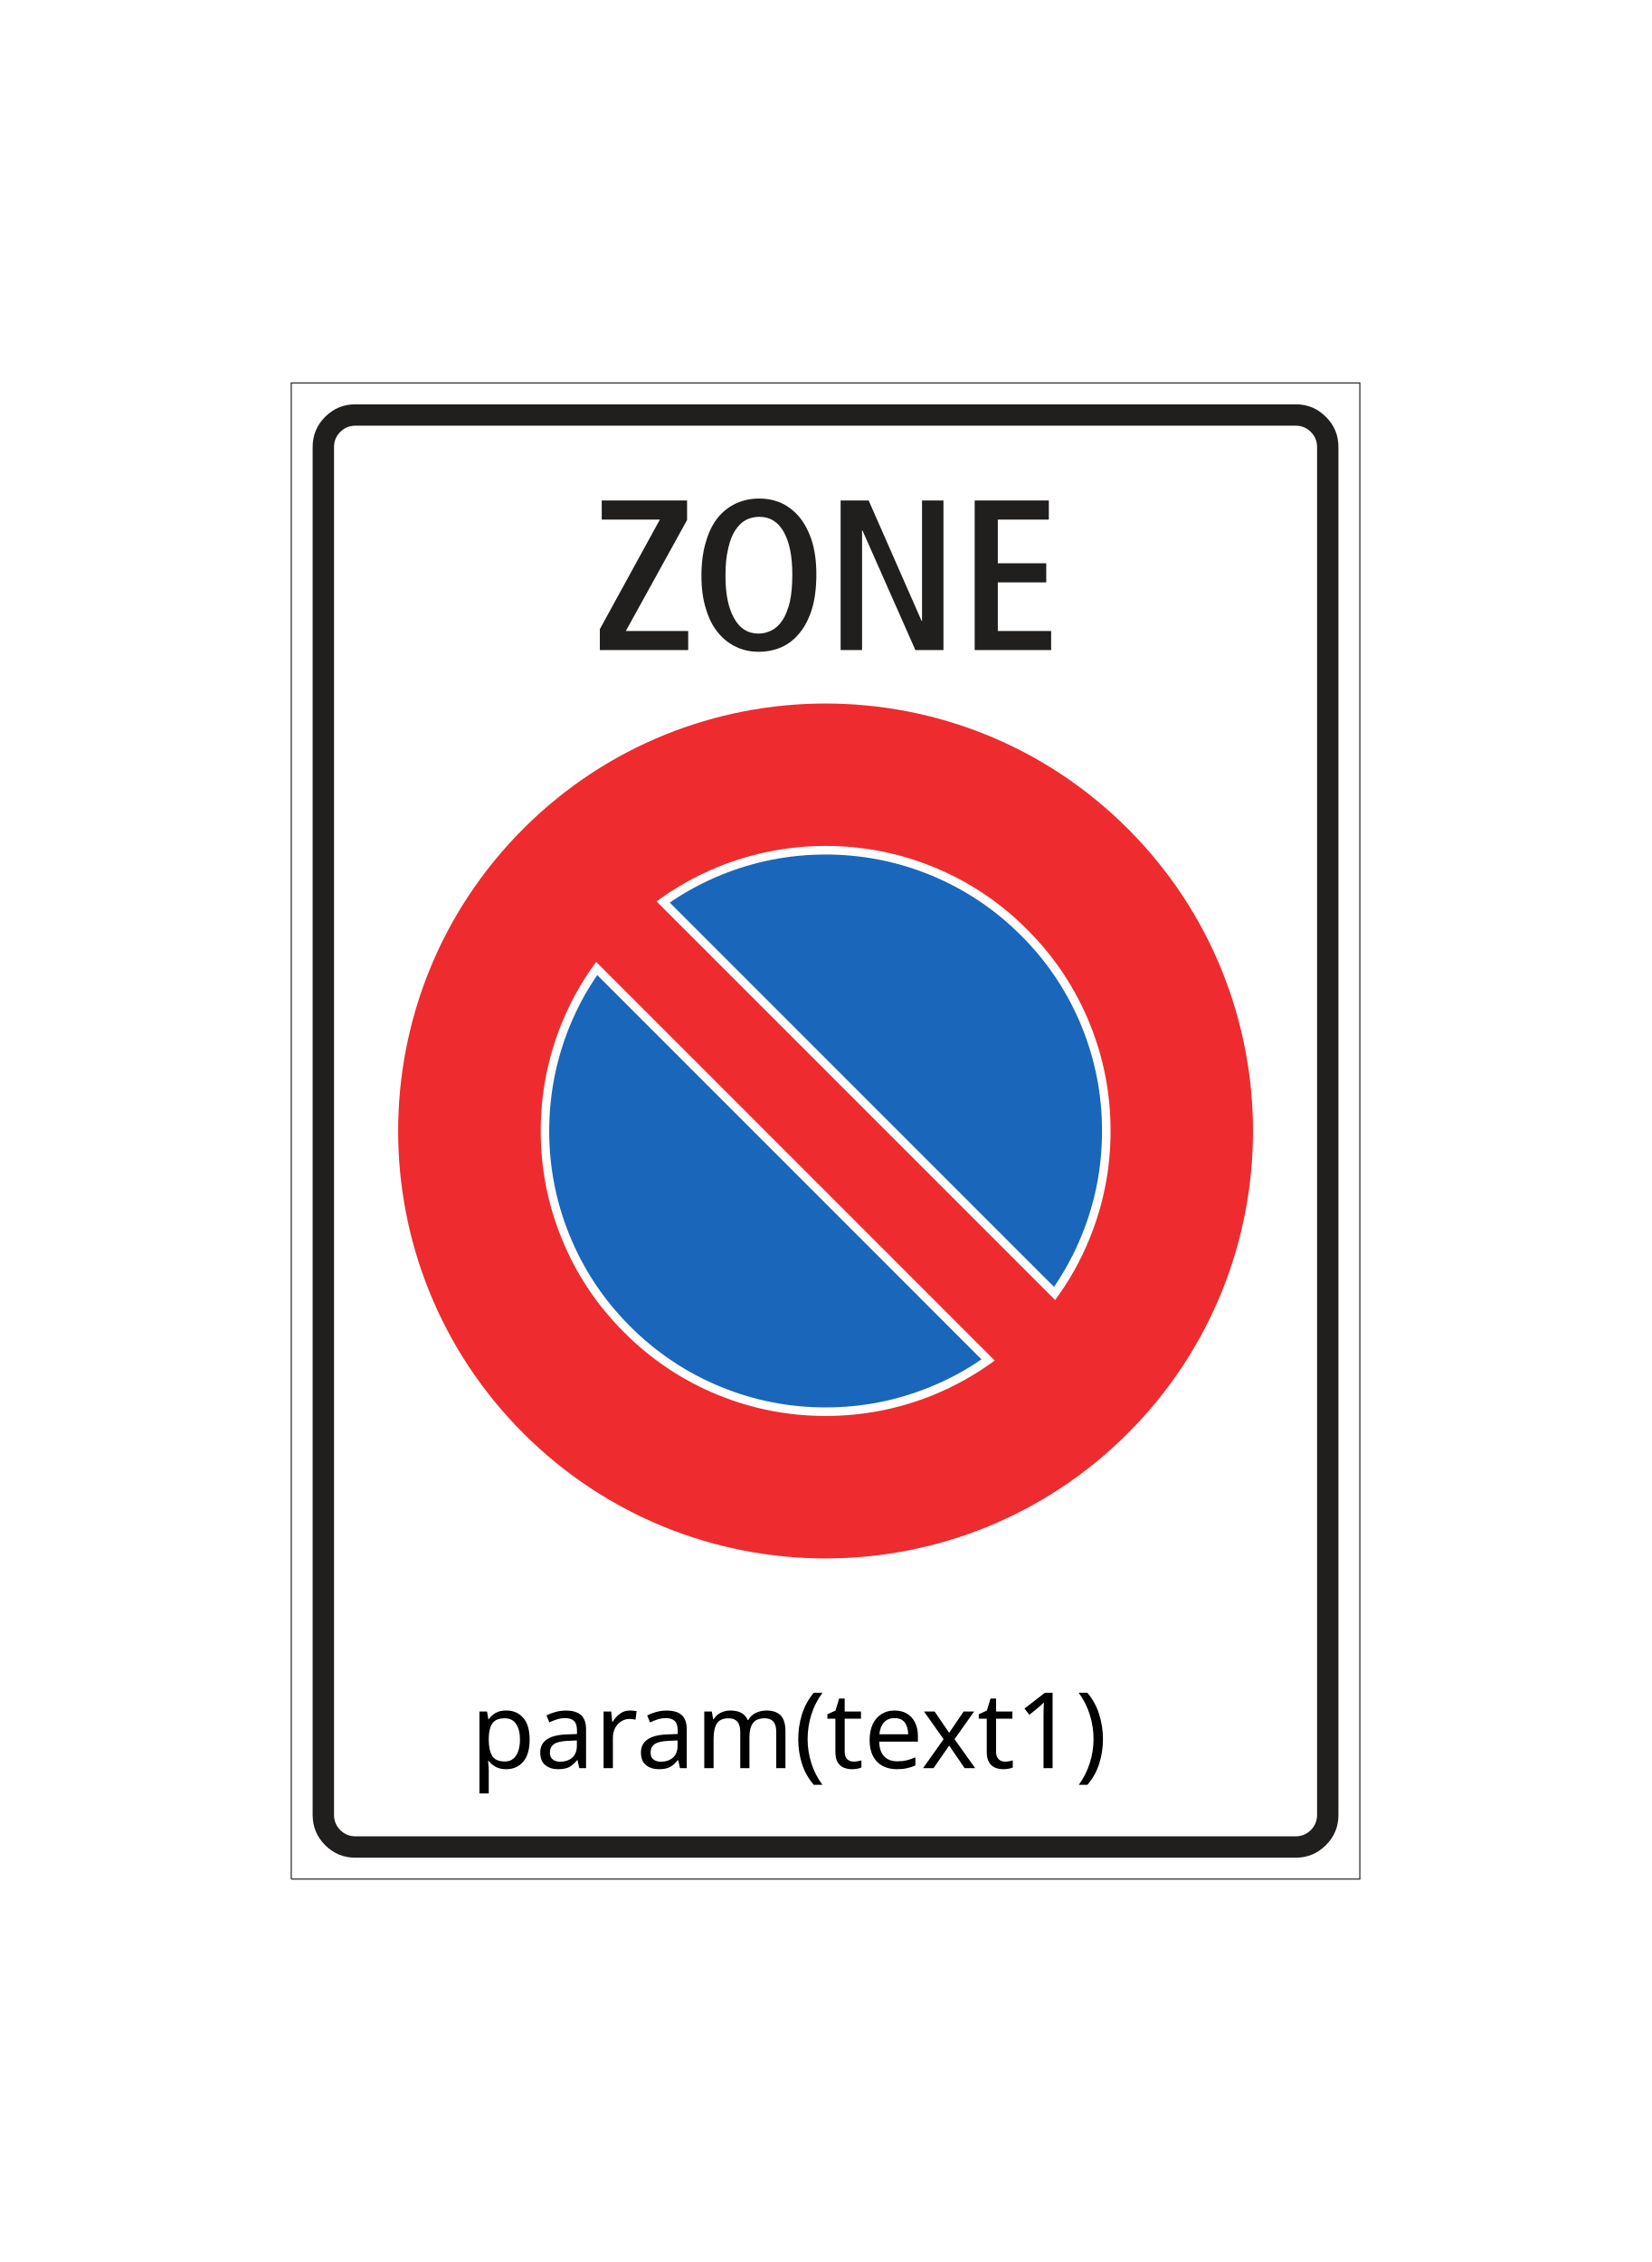
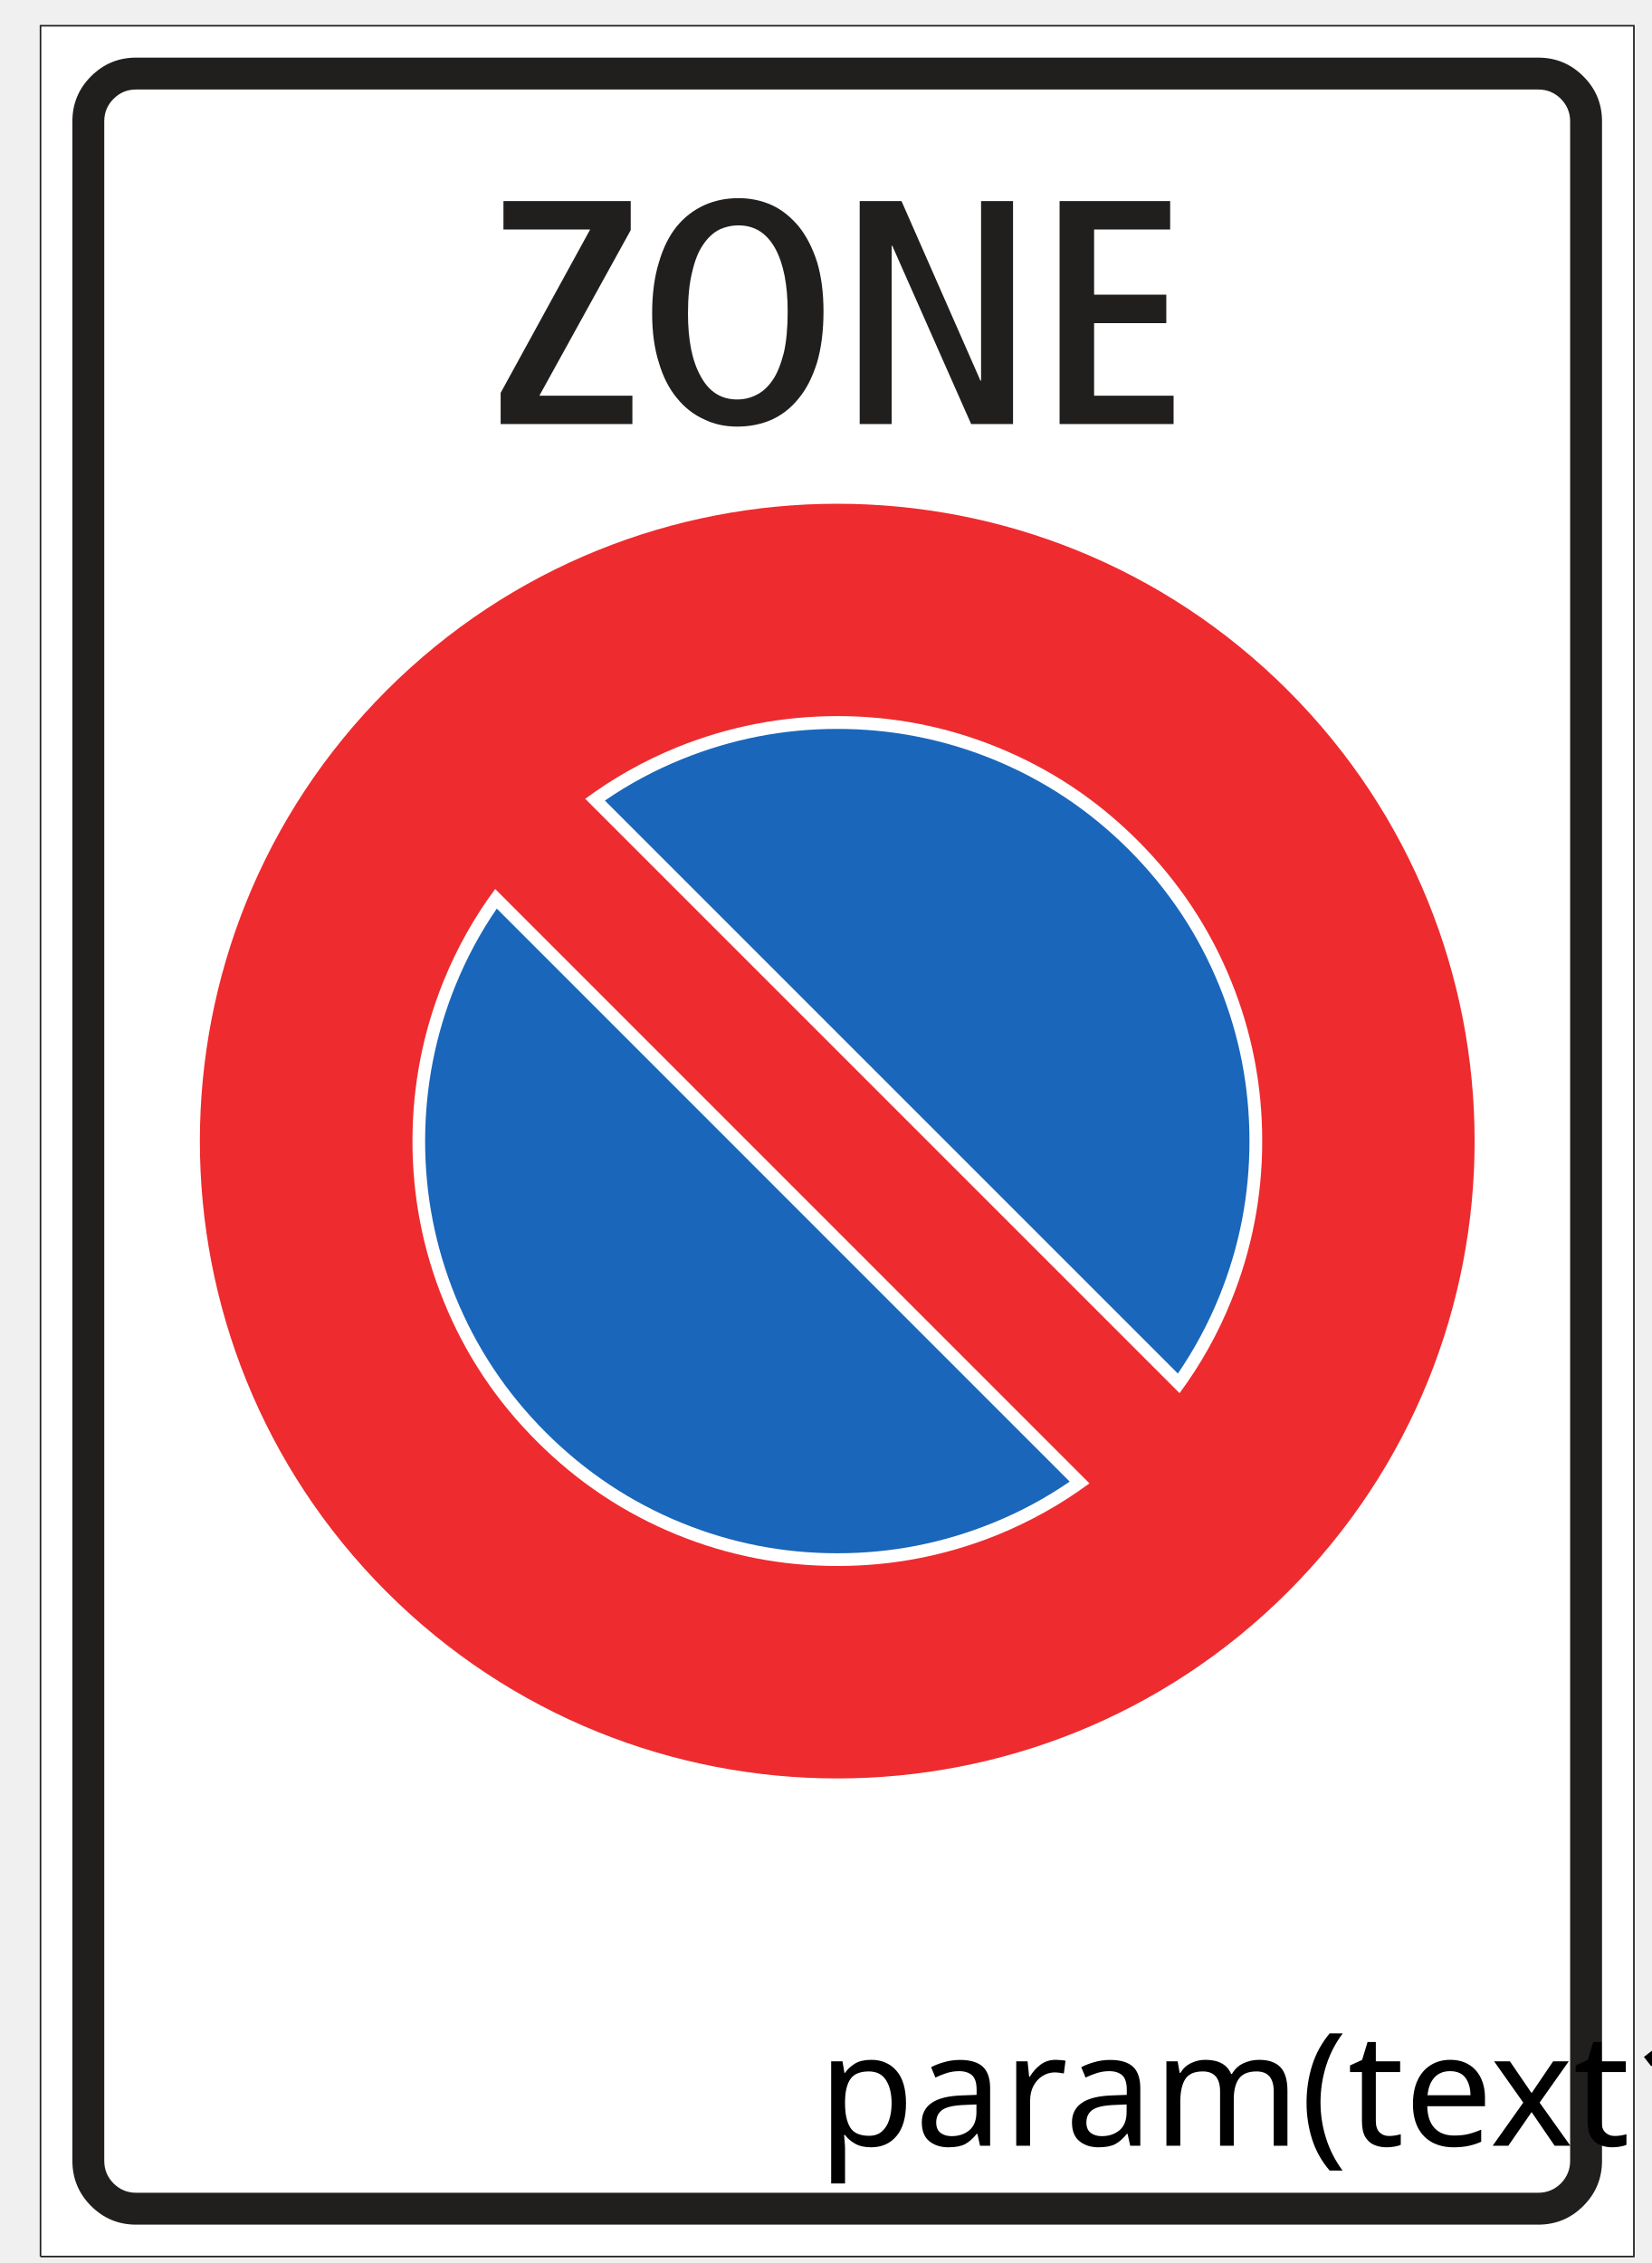
- <svg xmlns="http://www.w3.org/2000/svg" width="438" height="600">
-   <g>
-     <rect fill="#fff" id="canvas_background" height="602" width="440" y="-1" x="-1" />
+ <svg xmlns="http://www.w3.org/2000/svg" width="73" height="100" version="1.1" id="svg1735">
+   <defs id="defs1739" />
+   <g id="g1712">
+     <rect fill="#ffffff" opacity="0" id="canvas_background" height="602" width="440" y="-1" x="-1" />
    <g display="none" overflow="visible" y="0" x="0" height="100%" width="100%" id="canvasGrid">
-       <rect fill="url(#gridpattern)" stroke-width="0" y="0" x="0" height="100%" width="100%" />
+       <rect fill="url(#gridpattern)" stroke-width="0" y="0" x="0" height="100%" width="100%" id="rect1709" />
    </g>
  </g>
-   <g>
+   <g id="g1733" transform="matrix(0.2483898,0,0,0.2483898,-17.40219,-24.09124)">
    <g id="svg_35">
-       <path fill="#ffffff" fill-rule="nonzero" id="svg_32" d="m77.266,498.43l283.469,0l0,-396.859l-283.469,0l0,396.859zm0,0" />
-       <path fill="none" stroke="#211e1e" stroke-width="0.283" stroke-miterlimit="4" id="svg_31" d="m77.266,498.43l283.469,0l0,-396.859l-283.469,0l0,396.859" />
-       <path fill="#211e1e" fill-rule="nonzero" id="svg_30" d="m82.937,481.414l0,-362.828c0,-3.141 1.109,-5.812 3.312,-8.016c2.219,-2.219 4.891,-3.328 8.016,-3.328l249.453,0c3.125,0 5.812,1.109 8.016,3.328c2.219,2.203 3.328,4.875 3.328,8.016l0,362.828c0,3.125 -1.109,5.797 -3.328,8.016c-2.203,2.219 -4.891,3.328 -8.016,3.328l-249.453,0c-3.125,0 -5.797,-1.109 -8.016,-3.328c-2.203,-2.219 -3.312,-4.891 -3.312,-8.016" />
-       <path fill="#ffffff" fill-rule="nonzero" id="svg_29" d="m88.609,481.414l0,-362.828c0,-1.578 0.547,-2.906 1.656,-4.016c1.109,-1.109 2.437,-1.656 4,-1.656l249.453,0c1.562,0 2.906,0.547 4.016,1.656c1.094,1.109 1.656,2.437 1.656,4.016l0,362.828c0,1.563 -0.563,2.891 -1.656,4.016c-1.109,1.094 -2.453,1.656 -4.016,1.656l-249.453,0c-1.563,0 -2.891,-0.562 -4,-1.656c-1.109,-1.125 -1.656,-2.453 -1.656,-4.016" />
-       <path fill="#211e1e" fill-rule="nonzero" id="svg_28" d="m159.125,172.43l23.438,0l0,-5.047l-16.547,0l16.25,-29.453l0,-5.172l-22.641,0l0,5.063l15.422,0l-15.922,29.062l0,5.547" />
-       <path fill="#211e1e" fill-rule="nonzero" id="svg_27" d="m190.469,167.789c1.359,1.688 2.953,2.938 4.828,3.797c1.813,0.891 3.813,1.297 5.906,1.297c2.219,0 4.266,-0.406 6.156,-1.234c1.875,-0.859 3.453,-2.109 4.812,-3.813c1.375,-1.656 2.453,-3.812 3.25,-6.375c0.75,-2.547 1.141,-5.609 1.141,-9.078c0,-3.359 -0.391,-6.266 -1.141,-8.766c-0.797,-2.5 -1.875,-4.609 -3.25,-6.328c-1.359,-1.625 -2.937,-2.937 -4.766,-3.797c-1.875,-0.844 -3.859,-1.25 -5.969,-1.25c-2.219,0 -4.203,0.406 -6.094,1.25c-1.875,0.859 -3.516,2.109 -4.875,3.766c-1.375,1.688 -2.453,3.859 -3.188,6.422c-0.797,2.547 -1.203,5.625 -1.203,9.078c0,3.359 0.406,6.266 1.203,8.766c0.734,2.5 1.813,4.609 3.188,6.266" />
-       <path fill="#211e1e" fill-rule="nonzero" id="svg_26" d="m223,172.43l5.688,0l0,-31.719l0.109,0l14.031,31.719l7.453,0l0,-39.672l-5.687,0l0,31.953l-0.109,0l-14.047,-31.953l-7.438,0l0,39.672" />
-       <path fill="#211e1e" fill-rule="nonzero" id="svg_25" d="m258.562,172.43l20.281,0l0,-5.047l-14.141,0l0,-12.906l12.844,0l0,-5.063l-12.844,0l0,-11.594l13.531,0l0,-5.063l-19.672,0l0,39.672" />
-       <path fill="#ffffff" fill-rule="nonzero" id="svg_24" d="m194.734,163.961c-1.547,-2.719 -2.281,-6.469 -2.281,-11.203c0,-2.891 0.234,-5.328 0.734,-7.328c0.453,-1.984 1.078,-3.641 1.937,-4.875c0.797,-1.203 1.766,-2.125 2.844,-2.687c1.078,-0.516 2.266,-0.781 3.469,-0.781c2.844,0 5,1.344 6.531,4.094c1.484,2.719 2.219,6.469 2.219,11.203c0,2.891 -0.219,5.328 -0.672,7.328c-0.516,1.984 -1.141,3.641 -1.953,4.828c-0.844,1.25 -1.813,2.156 -2.891,2.672c-1.078,0.578 -2.266,0.844 -3.469,0.844c-2.828,0 -5,-1.359 -6.469,-4.094" />
-       <path fill="#ee2b2e" fill-rule="nonzero" id="svg_23" d="m299.187,219.82c44.281,44.281 44.281,116.078 0,160.359c-44.281,44.266 -116.078,44.266 -160.359,0c-44.281,-44.281 -44.281,-116.078 0,-160.359c44.281,-44.281 116.078,-44.281 160.359,0" />
-       <path fill="#ffffff" fill-rule="nonzero" id="svg_22" d="m174.172,239.102l105.734,105.734c3.734,-5.062 6.797,-10.5 9.172,-16.391c3.688,-9.094 5.531,-18.578 5.531,-28.469c0,-9.875 -1.828,-19.359 -5.531,-28.469c-3.812,-9.375 -9.344,-17.719 -16.609,-24.969c-7.25,-7.266 -15.594,-12.797 -24.969,-16.609c-9.109,-3.703 -18.594,-5.547 -28.484,-5.547c-9.875,0.016 -19.359,1.859 -28.469,5.531c-5.859,2.391 -11.328,5.453 -16.375,9.188" />
-       <path fill="#ffffff" fill-rule="nonzero" id="svg_21" d="m263.875,360.883l-105.719,-105.734c-3.75,5.047 -6.797,10.5 -9.187,16.375c-3.672,9.094 -5.531,18.594 -5.531,28.453c0,9.891 1.844,19.391 5.547,28.484c3.797,9.391 9.328,17.719 16.594,24.969c7.266,7.266 15.594,12.797 24.984,16.625c9.109,3.688 18.578,5.531 28.469,5.531c9.891,0 19.375,-1.859 28.469,-5.531c5.875,-2.391 11.328,-5.453 16.375,-9.172" />
-       <path fill="#1966ba" fill-rule="nonzero" id="svg_20" d="m177.672,239.414c4.297,-2.953 8.875,-5.406 13.734,-7.375c8.828,-3.578 18.031,-5.375 27.625,-5.375c9.563,0 18.766,1.797 27.609,5.375c9.109,3.703 17.187,9.063 24.234,16.109c7.031,7.031 12.406,15.109 16.109,24.234c3.578,8.813 5.359,18.016 5.359,27.609c0,9.578 -1.781,18.781 -5.359,27.609c-1.969,4.859 -4.438,9.437 -7.375,13.75l-101.938,-101.938" />
-       <path fill="#1966ba" fill-rule="nonzero" id="svg_19" d="m260.359,360.57c-4.297,2.953 -8.859,5.406 -13.734,7.375c-8.828,3.578 -18.031,5.375 -27.609,5.375c-9.594,0 -18.797,-1.797 -27.609,-5.375c-9.109,-3.703 -17.187,-9.078 -24.234,-16.109c-7.047,-7.047 -12.406,-15.125 -16.109,-24.234c-3.578,-8.828 -5.375,-18.031 -5.375,-27.609c0.016,-9.594 1.797,-18.797 5.375,-27.625c1.969,-4.859 4.422,-9.438 7.375,-13.734l101.922,101.938" />
+       <path fill="#ffffff" fill-rule="nonzero" id="svg_32" d="M 77.266,498.43 H 360.734 V 101.57 H 77.266 Z m 0,0" />
+       <path fill="none" stroke="#211e1e" stroke-width="0.283" stroke-miterlimit="4" id="svg_31" d="M 77.266,498.43 H 360.734 V 101.57 H 77.266 v 396.859" />
+       <path fill="#211e1e" fill-rule="nonzero" id="svg_30" d="M 82.937,481.414 V 118.586 c 0,-3.141 1.109,-5.812 3.312,-8.016 2.219,-2.219 4.891,-3.328 8.016,-3.328 h 249.453 c 3.125,0 5.812,1.109 8.016,3.328 2.219,2.203 3.328,4.875 3.328,8.016 v 362.828 c 0,3.125 -1.109,5.797 -3.328,8.016 -2.203,2.219 -4.891,3.328 -8.016,3.328 H 94.266 c -3.125,0 -5.797,-1.109 -8.016,-3.328 -2.203,-2.219 -3.312,-4.891 -3.312,-8.016" />
+       <path fill="#ffffff" fill-rule="nonzero" id="svg_29" d="M 88.609,481.414 V 118.586 c 0,-1.578 0.547,-2.906 1.656,-4.016 1.109,-1.109 2.437,-1.656 4,-1.656 h 249.453 c 1.562,0 2.906,0.547 4.016,1.656 1.094,1.109 1.656,2.437 1.656,4.016 v 362.828 c 0,1.563 -0.563,2.891 -1.656,4.016 -1.109,1.094 -2.453,1.656 -4.016,1.656 H 94.266 c -1.563,0 -2.891,-0.562 -4,-1.656 -1.109,-1.125 -1.656,-2.453 -1.656,-4.016" />
+       <path fill="#211e1e" fill-rule="nonzero" id="svg_28" d="m 159.125,172.43 h 23.438 v -5.047 h -16.547 l 16.25,-29.453 v -5.172 h -22.641 v 5.063 h 15.422 l -15.922,29.062 v 5.547" />
+       <path fill="#211e1e" fill-rule="nonzero" id="svg_27" d="m 190.469,167.789 c 1.359,1.688 2.953,2.938 4.828,3.797 1.813,0.891 3.813,1.297 5.906,1.297 2.219,0 4.266,-0.406 6.156,-1.234 1.875,-0.859 3.453,-2.109 4.812,-3.813 1.375,-1.656 2.453,-3.812 3.25,-6.375 0.75,-2.547 1.141,-5.609 1.141,-9.078 0,-3.359 -0.391,-6.266 -1.141,-8.766 -0.797,-2.5 -1.875,-4.609 -3.25,-6.328 -1.359,-1.625 -2.937,-2.937 -4.766,-3.797 -1.875,-0.844 -3.859,-1.25 -5.969,-1.25 -2.219,0 -4.203,0.406 -6.094,1.25 -1.875,0.859 -3.516,2.109 -4.875,3.766 -1.375,1.688 -2.453,3.859 -3.188,6.422 -0.797,2.547 -1.203,5.625 -1.203,9.078 0,3.359 0.406,6.266 1.203,8.766 0.734,2.5 1.813,4.609 3.188,6.266" />
+       <path fill="#211e1e" fill-rule="nonzero" id="svg_26" d="m 223,172.43 h 5.688 v -31.719 h 0.109 l 14.031,31.719 h 7.453 v -39.672 h -5.687 v 31.953 h -0.109 l -14.047,-31.953 h -7.438 v 39.672" />
+       <path fill="#211e1e" fill-rule="nonzero" id="svg_25" d="m 258.562,172.43 h 20.281 v -5.047 h -14.141 v -12.906 h 12.844 v -5.063 h -12.844 v -11.594 h 13.531 v -5.063 h -19.672 v 39.672" />
+       <path fill="#ffffff" fill-rule="nonzero" id="svg_24" d="m 194.734,163.961 c -1.547,-2.719 -2.281,-6.469 -2.281,-11.203 0,-2.891 0.234,-5.328 0.734,-7.328 0.453,-1.984 1.078,-3.641 1.937,-4.875 0.797,-1.203 1.766,-2.125 2.844,-2.687 1.078,-0.516 2.266,-0.781 3.469,-0.781 2.844,0 5,1.344 6.531,4.094 1.484,2.719 2.219,6.469 2.219,11.203 0,2.891 -0.219,5.328 -0.672,7.328 -0.516,1.984 -1.141,3.641 -1.953,4.828 -0.844,1.25 -1.813,2.156 -2.891,2.672 -1.078,0.578 -2.266,0.844 -3.469,0.844 -2.828,0 -5,-1.359 -6.469,-4.094" />
+       <path fill="#ee2b2e" fill-rule="nonzero" id="svg_23" d="m 299.187,219.82 c 44.281,44.281 44.281,116.078 0,160.359 -44.281,44.266 -116.078,44.266 -160.359,0 -44.281,-44.281 -44.281,-116.078 0,-160.359 44.281,-44.281 116.078,-44.281 160.359,0" />
+       <path fill="#ffffff" fill-rule="nonzero" id="svg_22" d="m 174.172,239.102 105.734,105.734 c 3.734,-5.062 6.797,-10.5 9.172,-16.391 3.688,-9.094 5.531,-18.578 5.531,-28.469 0,-9.875 -1.828,-19.359 -5.531,-28.469 -3.812,-9.375 -9.344,-17.719 -16.609,-24.969 -7.25,-7.266 -15.594,-12.797 -24.969,-16.609 -9.109,-3.703 -18.594,-5.547 -28.484,-5.547 -9.875,0.016 -19.359,1.859 -28.469,5.531 -5.859,2.391 -11.328,5.453 -16.375,9.188" />
+       <path fill="#ffffff" fill-rule="nonzero" id="svg_21" d="M 263.875,360.883 158.156,255.148 c -3.75,5.047 -6.797,10.5 -9.187,16.375 -3.672,9.094 -5.531,18.594 -5.531,28.453 0,9.891 1.844,19.391 5.547,28.484 3.797,9.391 9.328,17.719 16.594,24.969 7.266,7.266 15.594,12.797 24.984,16.625 9.109,3.688 18.578,5.531 28.469,5.531 9.891,0 19.375,-1.859 28.469,-5.531 5.875,-2.391 11.328,-5.453 16.375,-9.172" />
+       <path fill="#1966ba" fill-rule="nonzero" id="svg_20" d="m 177.672,239.414 c 4.297,-2.953 8.875,-5.406 13.734,-7.375 8.828,-3.578 18.031,-5.375 27.625,-5.375 9.563,0 18.766,1.797 27.609,5.375 9.109,3.703 17.187,9.063 24.234,16.109 7.031,7.031 12.406,15.109 16.109,24.234 3.578,8.813 5.359,18.016 5.359,27.609 0,9.578 -1.781,18.781 -5.359,27.609 -1.969,4.859 -4.438,9.437 -7.375,13.75 L 177.672,239.414" />
+       <path fill="#1966ba" fill-rule="nonzero" id="svg_19" d="m 260.359,360.57 c -4.297,2.953 -8.859,5.406 -13.734,7.375 -8.828,3.578 -18.031,5.375 -27.609,5.375 -9.594,0 -18.797,-1.797 -27.609,-5.375 -9.109,-3.703 -17.187,-9.078 -24.234,-16.109 -7.047,-7.047 -12.406,-15.125 -16.109,-24.234 -3.578,-8.828 -5.375,-18.031 -5.375,-27.609 0.016,-9.594 1.797,-18.797 5.375,-27.625 1.969,-4.859 4.422,-9.438 7.375,-13.734 l 101.922,101.938" />
    </g>
-     <text xml:space="preserve" text-anchor="start" font-family="sans-serif" font-size="28" id="svg_36" y="469" x="124.812" stroke-width="0" stroke="#000" fill="#000000">param(text1)</text>
+     <text xml:space="default" dominant-baseline="middle" text-anchor="middle" font-family="sans-serif" font-size="28px" id="svg_36" y="469" x="300" stroke-width="0" stroke="#000000" fill="#000000">param(text1)</text>
  </g>
</svg>
